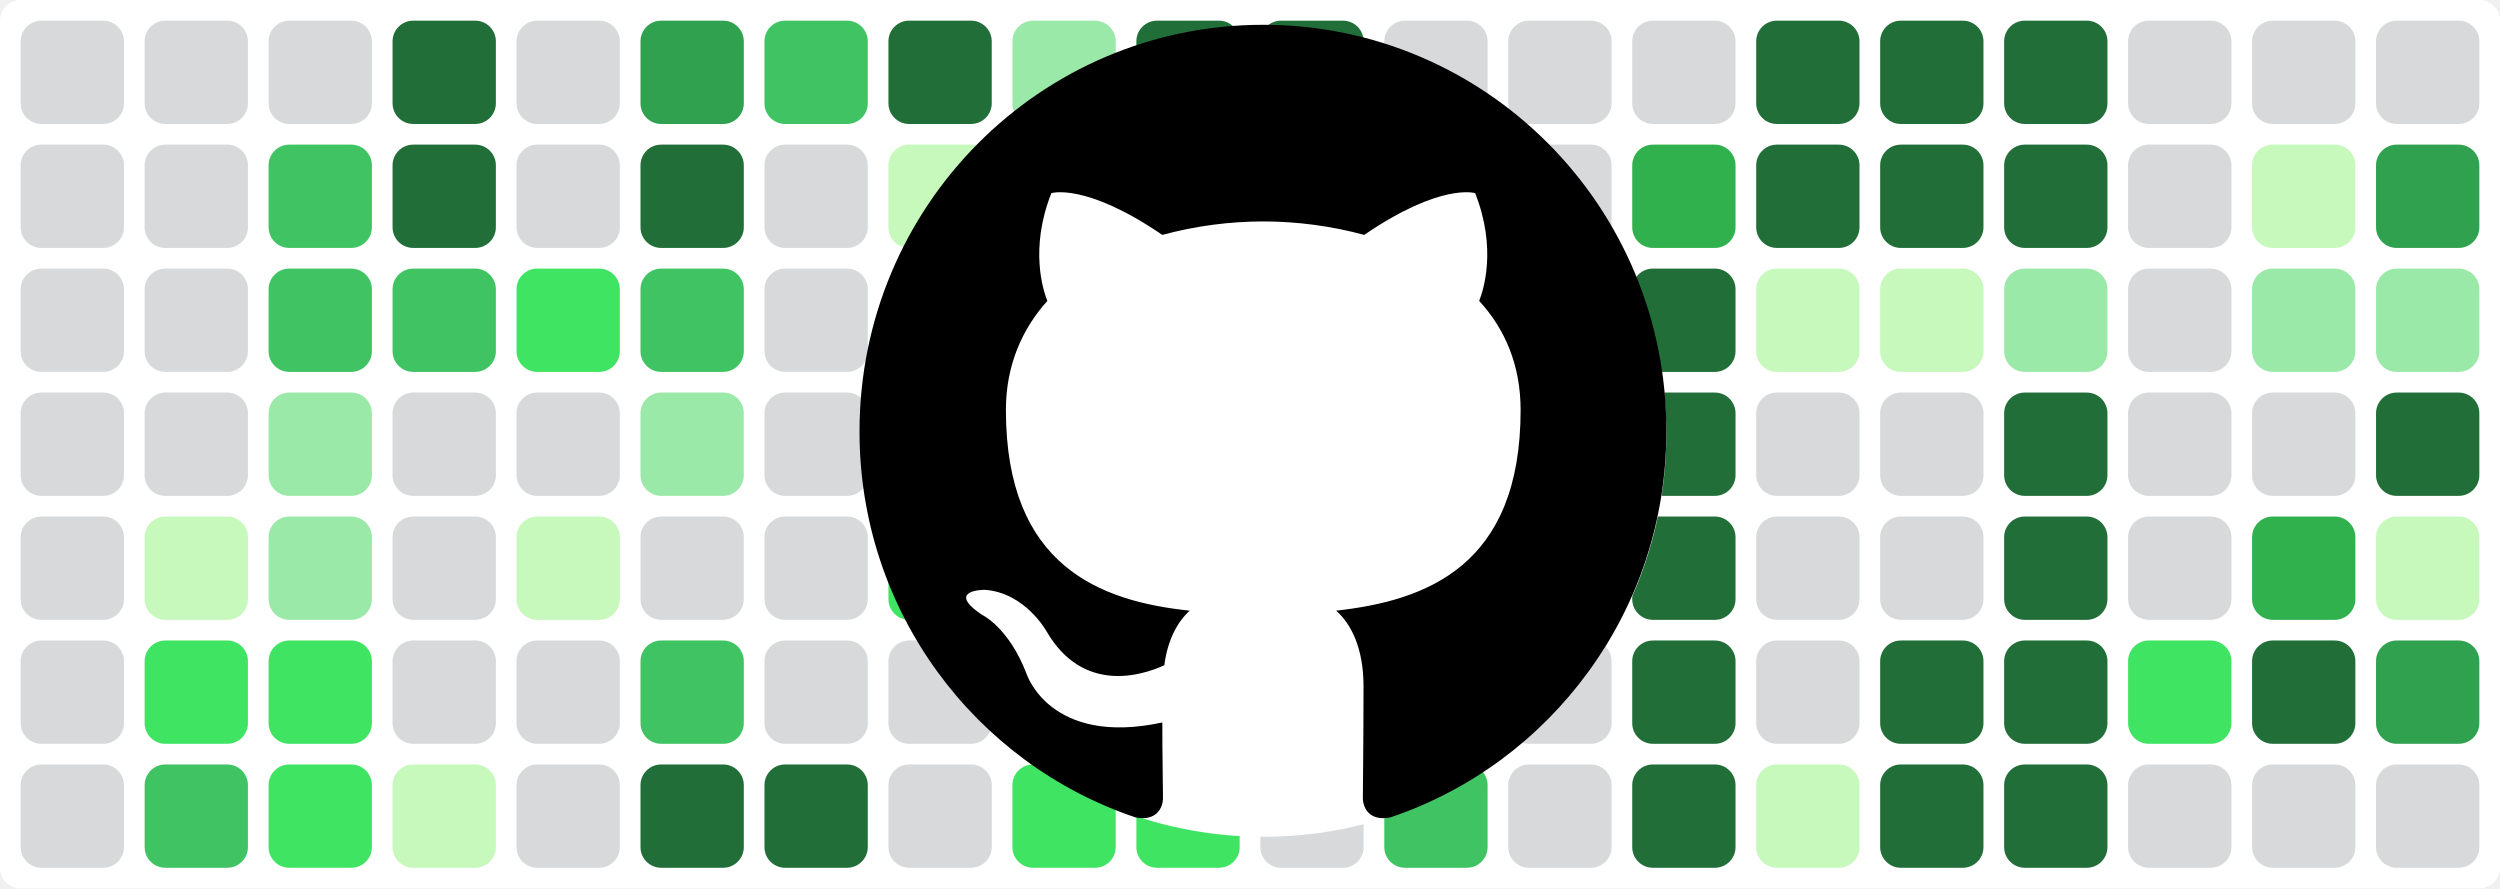
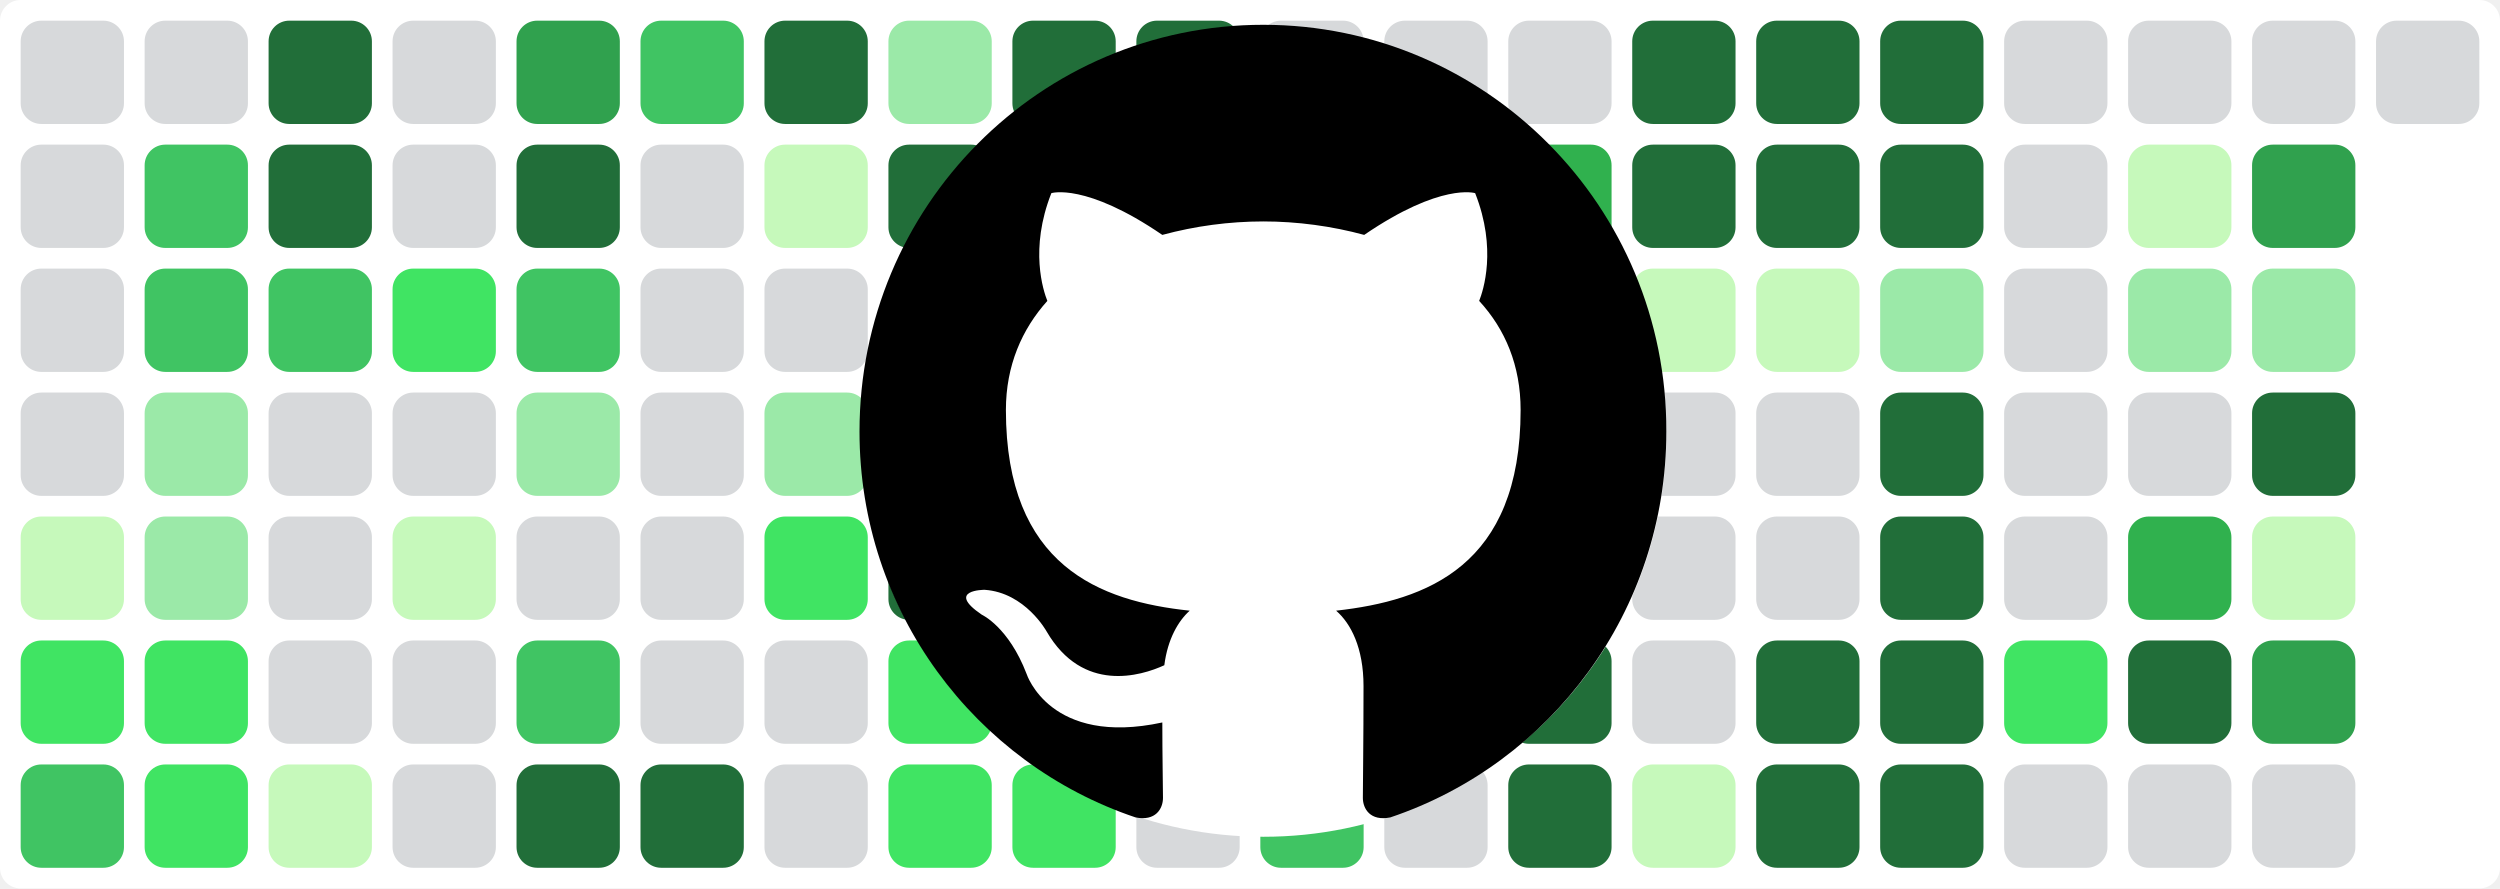
<svg xmlns="http://www.w3.org/2000/svg" baseProfile="tiny" height="100%" version="1.2" viewBox="0,0,242,86" width="100%">
  <defs />
  <rect fill="#ffffff" height="86" rx="2" ry="2" width="242" x="0" y="0" />
  <rect fill="#d7d9db" height="10" rx="2" ry="2" width="10" x="2" y="2" />
  <rect fill="#d7d9db" height="10" rx="2" ry="2" width="10" x="2" y="14" />
  <rect fill="#d7d9db" height="10" rx="2" ry="2" width="10" x="2" y="26" />
  <rect fill="#d7d9db" height="10" rx="2" ry="2" width="10" x="2" y="38" />
-   <rect fill="#d7d9db" height="10" rx="2" ry="2" width="10" x="2" y="50" />
-   <rect fill="#d7d9db" height="10" rx="2" ry="2" width="10" x="2" y="62" />
-   <rect fill="#d7d9db" height="10" rx="2" ry="2" width="10" x="2" y="74" />
+   <rect fill="#c6f9bb" height="10" rx="2" ry="2" width="10" x="2" y="50" />
+   <rect fill="#40e463" height="10" rx="2" ry="2" width="10" x="2" y="62" />
+   <rect fill="#40c463" height="10" rx="2" ry="2" width="10" x="2" y="74" />
  <rect fill="#d7d9db" height="10" rx="2" ry="2" width="10" x="14" y="2" />
-   <rect fill="#d7d9db" height="10" rx="2" ry="2" width="10" x="14" y="14" />
-   <rect fill="#d7d9db" height="10" rx="2" ry="2" width="10" x="14" y="26" />
-   <rect fill="#d7d9db" height="10" rx="2" ry="2" width="10" x="14" y="38" />
-   <rect fill="#c6f9bb" height="10" rx="2" ry="2" width="10" x="14" y="50" />
+   <rect fill="#40c463" height="10" rx="2" ry="2" width="10" x="14" y="14" />
+   <rect fill="#40c463" height="10" rx="2" ry="2" width="10" x="14" y="26" />
+   <rect fill="#9be9a8" height="10" rx="2" ry="2" width="10" x="14" y="38" />
+   <rect fill="#9be9a8" height="10" rx="2" ry="2" width="10" x="14" y="50" />
  <rect fill="#40e463" height="10" rx="2" ry="2" width="10" x="14" y="62" />
-   <rect fill="#40c463" height="10" rx="2" ry="2" width="10" x="14" y="74" />
-   <rect fill="#d7d9db" height="10" rx="2" ry="2" width="10" x="26" y="2" />
-   <rect fill="#40c463" height="10" rx="2" ry="2" width="10" x="26" y="14" />
+   <rect fill="#40e463" height="10" rx="2" ry="2" width="10" x="14" y="74" />
+   <rect fill="#216e39" height="10" rx="2" ry="2" width="10" x="26" y="2" />
+   <rect fill="#216e39" height="10" rx="2" ry="2" width="10" x="26" y="14" />
  <rect fill="#40c463" height="10" rx="2" ry="2" width="10" x="26" y="26" />
-   <rect fill="#9be9a8" height="10" rx="2" ry="2" width="10" x="26" y="38" />
-   <rect fill="#9be9a8" height="10" rx="2" ry="2" width="10" x="26" y="50" />
-   <rect fill="#40e463" height="10" rx="2" ry="2" width="10" x="26" y="62" />
-   <rect fill="#40e463" height="10" rx="2" ry="2" width="10" x="26" y="74" />
-   <rect fill="#216e39" height="10" rx="2" ry="2" width="10" x="38" y="2" />
-   <rect fill="#216e39" height="10" rx="2" ry="2" width="10" x="38" y="14" />
-   <rect fill="#40c463" height="10" rx="2" ry="2" width="10" x="38" y="26" />
+   <rect fill="#d7d9db" height="10" rx="2" ry="2" width="10" x="26" y="38" />
+   <rect fill="#d7d9db" height="10" rx="2" ry="2" width="10" x="26" y="50" />
+   <rect fill="#d7d9db" height="10" rx="2" ry="2" width="10" x="26" y="62" />
+   <rect fill="#c6f9bb" height="10" rx="2" ry="2" width="10" x="26" y="74" />
+   <rect fill="#d7d9db" height="10" rx="2" ry="2" width="10" x="38" y="2" />
+   <rect fill="#d7d9db" height="10" rx="2" ry="2" width="10" x="38" y="14" />
+   <rect fill="#40e463" height="10" rx="2" ry="2" width="10" x="38" y="26" />
  <rect fill="#d7d9db" height="10" rx="2" ry="2" width="10" x="38" y="38" />
-   <rect fill="#d7d9db" height="10" rx="2" ry="2" width="10" x="38" y="50" />
+   <rect fill="#c6f9bb" height="10" rx="2" ry="2" width="10" x="38" y="50" />
  <rect fill="#d7d9db" height="10" rx="2" ry="2" width="10" x="38" y="62" />
-   <rect fill="#c6f9bb" height="10" rx="2" ry="2" width="10" x="38" y="74" />
-   <rect fill="#d7d9db" height="10" rx="2" ry="2" width="10" x="50" y="2" />
-   <rect fill="#d7d9db" height="10" rx="2" ry="2" width="10" x="50" y="14" />
-   <rect fill="#40e463" height="10" rx="2" ry="2" width="10" x="50" y="26" />
-   <rect fill="#d7d9db" height="10" rx="2" ry="2" width="10" x="50" y="38" />
-   <rect fill="#c6f9bb" height="10" rx="2" ry="2" width="10" x="50" y="50" />
-   <rect fill="#d7d9db" height="10" rx="2" ry="2" width="10" x="50" y="62" />
-   <rect fill="#d7d9db" height="10" rx="2" ry="2" width="10" x="50" y="74" />
-   <rect fill="#30a14e" height="10" rx="2" ry="2" width="10" x="62" y="2" />
-   <rect fill="#216e39" height="10" rx="2" ry="2" width="10" x="62" y="14" />
-   <rect fill="#40c463" height="10" rx="2" ry="2" width="10" x="62" y="26" />
-   <rect fill="#9be9a8" height="10" rx="2" ry="2" width="10" x="62" y="38" />
+   <rect fill="#d7d9db" height="10" rx="2" ry="2" width="10" x="38" y="74" />
+   <rect fill="#30a14e" height="10" rx="2" ry="2" width="10" x="50" y="2" />
+   <rect fill="#216e39" height="10" rx="2" ry="2" width="10" x="50" y="14" />
+   <rect fill="#40c463" height="10" rx="2" ry="2" width="10" x="50" y="26" />
+   <rect fill="#9be9a8" height="10" rx="2" ry="2" width="10" x="50" y="38" />
+   <rect fill="#d7d9db" height="10" rx="2" ry="2" width="10" x="50" y="50" />
+   <rect fill="#40c463" height="10" rx="2" ry="2" width="10" x="50" y="62" />
+   <rect fill="#216e39" height="10" rx="2" ry="2" width="10" x="50" y="74" />
+   <rect fill="#40c463" height="10" rx="2" ry="2" width="10" x="62" y="2" />
+   <rect fill="#d7d9db" height="10" rx="2" ry="2" width="10" x="62" y="14" />
+   <rect fill="#d7d9db" height="10" rx="2" ry="2" width="10" x="62" y="26" />
+   <rect fill="#d7d9db" height="10" rx="2" ry="2" width="10" x="62" y="38" />
  <rect fill="#d7d9db" height="10" rx="2" ry="2" width="10" x="62" y="50" />
-   <rect fill="#40c463" height="10" rx="2" ry="2" width="10" x="62" y="62" />
+   <rect fill="#d7d9db" height="10" rx="2" ry="2" width="10" x="62" y="62" />
  <rect fill="#216e39" height="10" rx="2" ry="2" width="10" x="62" y="74" />
-   <rect fill="#40c463" height="10" rx="2" ry="2" width="10" x="74" y="2" />
-   <rect fill="#d7d9db" height="10" rx="2" ry="2" width="10" x="74" y="14" />
+   <rect fill="#216e39" height="10" rx="2" ry="2" width="10" x="74" y="2" />
+   <rect fill="#c6f9bb" height="10" rx="2" ry="2" width="10" x="74" y="14" />
  <rect fill="#d7d9db" height="10" rx="2" ry="2" width="10" x="74" y="26" />
-   <rect fill="#d7d9db" height="10" rx="2" ry="2" width="10" x="74" y="38" />
-   <rect fill="#d7d9db" height="10" rx="2" ry="2" width="10" x="74" y="50" />
+   <rect fill="#9be9a8" height="10" rx="2" ry="2" width="10" x="74" y="38" />
+   <rect fill="#40e463" height="10" rx="2" ry="2" width="10" x="74" y="50" />
  <rect fill="#d7d9db" height="10" rx="2" ry="2" width="10" x="74" y="62" />
-   <rect fill="#216e39" height="10" rx="2" ry="2" width="10" x="74" y="74" />
-   <rect fill="#216e39" height="10" rx="2" ry="2" width="10" x="86" y="2" />
-   <rect fill="#c6f9bb" height="10" rx="2" ry="2" width="10" x="86" y="14" />
-   <rect fill="#d7d9db" height="10" rx="2" ry="2" width="10" x="86" y="26" />
-   <rect fill="#9be9a8" height="10" rx="2" ry="2" width="10" x="86" y="38" />
-   <rect fill="#40e463" height="10" rx="2" ry="2" width="10" x="86" y="50" />
-   <rect fill="#d7d9db" height="10" rx="2" ry="2" width="10" x="86" y="62" />
-   <rect fill="#d7d9db" height="10" rx="2" ry="2" width="10" x="86" y="74" />
-   <rect fill="#9be9a8" height="10" rx="2" ry="2" width="10" x="98" y="2" />
-   <rect fill="#216e39" height="10" rx="2" ry="2" width="10" x="98" y="14" />
-   <rect fill="#216e39" height="10" rx="2" ry="2" width="10" x="98" y="26" />
-   <rect fill="#216e39" height="10" rx="2" ry="2" width="10" x="98" y="38" />
-   <rect fill="#216e39" height="10" rx="2" ry="2" width="10" x="98" y="50" />
-   <rect fill="#40e463" height="10" rx="2" ry="2" width="10" x="98" y="62" />
+   <rect fill="#d7d9db" height="10" rx="2" ry="2" width="10" x="74" y="74" />
+   <rect fill="#9be9a8" height="10" rx="2" ry="2" width="10" x="86" y="2" />
+   <rect fill="#216e39" height="10" rx="2" ry="2" width="10" x="86" y="14" />
+   <rect fill="#216e39" height="10" rx="2" ry="2" width="10" x="86" y="26" />
+   <rect fill="#216e39" height="10" rx="2" ry="2" width="10" x="86" y="38" />
+   <rect fill="#216e39" height="10" rx="2" ry="2" width="10" x="86" y="50" />
+   <rect fill="#40e463" height="10" rx="2" ry="2" width="10" x="86" y="62" />
+   <rect fill="#40e463" height="10" rx="2" ry="2" width="10" x="86" y="74" />
+   <rect fill="#216e39" height="10" rx="2" ry="2" width="10" x="98" y="2" />
+   <rect fill="#40e463" height="10" rx="2" ry="2" width="10" x="98" y="14" />
+   <rect fill="#30b14e" height="10" rx="2" ry="2" width="10" x="98" y="26" />
+   <rect fill="#40c463" height="10" rx="2" ry="2" width="10" x="98" y="38" />
+   <rect fill="#9be9a8" height="10" rx="2" ry="2" width="10" x="98" y="50" />
+   <rect fill="#216e39" height="10" rx="2" ry="2" width="10" x="98" y="62" />
  <rect fill="#40e463" height="10" rx="2" ry="2" width="10" x="98" y="74" />
  <rect fill="#216e39" height="10" rx="2" ry="2" width="10" x="110" y="2" />
-   <rect fill="#40e463" height="10" rx="2" ry="2" width="10" x="110" y="14" />
-   <rect fill="#30b14e" height="10" rx="2" ry="2" width="10" x="110" y="26" />
-   <rect fill="#40c463" height="10" rx="2" ry="2" width="10" x="110" y="38" />
-   <rect fill="#9be9a8" height="10" rx="2" ry="2" width="10" x="110" y="50" />
-   <rect fill="#216e39" height="10" rx="2" ry="2" width="10" x="110" y="62" />
-   <rect fill="#40e463" height="10" rx="2" ry="2" width="10" x="110" y="74" />
-   <rect fill="#216e39" height="10" rx="2" ry="2" width="10" x="122" y="2" />
-   <rect fill="#216e39" height="10" rx="2" ry="2" width="10" x="122" y="14" />
-   <rect fill="#9be9a8" height="10" rx="2" ry="2" width="10" x="122" y="26" />
-   <rect fill="#9be9a8" height="10" rx="2" ry="2" width="10" x="122" y="38" />
+   <rect fill="#216e39" height="10" rx="2" ry="2" width="10" x="110" y="14" />
+   <rect fill="#9be9a8" height="10" rx="2" ry="2" width="10" x="110" y="26" />
+   <rect fill="#9be9a8" height="10" rx="2" ry="2" width="10" x="110" y="38" />
+   <rect fill="#40e463" height="10" rx="2" ry="2" width="10" x="110" y="50" />
+   <rect fill="#d7d9db" height="10" rx="2" ry="2" width="10" x="110" y="62" />
+   <rect fill="#d7d9db" height="10" rx="2" ry="2" width="10" x="110" y="74" />
+   <rect fill="#d7d9db" height="10" rx="2" ry="2" width="10" x="122" y="2" />
+   <rect fill="#d7d9db" height="10" rx="2" ry="2" width="10" x="122" y="14" />
+   <rect fill="#d7d9db" height="10" rx="2" ry="2" width="10" x="122" y="26" />
+   <rect fill="#216e39" height="10" rx="2" ry="2" width="10" x="122" y="38" />
  <rect fill="#40e463" height="10" rx="2" ry="2" width="10" x="122" y="50" />
-   <rect fill="#d7d9db" height="10" rx="2" ry="2" width="10" x="122" y="62" />
-   <rect fill="#d7d9db" height="10" rx="2" ry="2" width="10" x="122" y="74" />
+   <rect fill="#216e39" height="10" rx="2" ry="2" width="10" x="122" y="62" />
+   <rect fill="#40c463" height="10" rx="2" ry="2" width="10" x="122" y="74" />
  <rect fill="#d7d9db" height="10" rx="2" ry="2" width="10" x="134" y="2" />
  <rect fill="#d7d9db" height="10" rx="2" ry="2" width="10" x="134" y="14" />
  <rect fill="#d7d9db" height="10" rx="2" ry="2" width="10" x="134" y="26" />
  <rect fill="#216e39" height="10" rx="2" ry="2" width="10" x="134" y="38" />
-   <rect fill="#40e463" height="10" rx="2" ry="2" width="10" x="134" y="50" />
-   <rect fill="#216e39" height="10" rx="2" ry="2" width="10" x="134" y="62" />
-   <rect fill="#40c463" height="10" rx="2" ry="2" width="10" x="134" y="74" />
+   <rect fill="#d7d9db" height="10" rx="2" ry="2" width="10" x="134" y="50" />
+   <rect fill="#d7d9db" height="10" rx="2" ry="2" width="10" x="134" y="62" />
+   <rect fill="#d7d9db" height="10" rx="2" ry="2" width="10" x="134" y="74" />
  <rect fill="#d7d9db" height="10" rx="2" ry="2" width="10" x="146" y="2" />
-   <rect fill="#d7d9db" height="10" rx="2" ry="2" width="10" x="146" y="14" />
-   <rect fill="#d7d9db" height="10" rx="2" ry="2" width="10" x="146" y="26" />
+   <rect fill="#30b14e" height="10" rx="2" ry="2" width="10" x="146" y="14" />
+   <rect fill="#216e39" height="10" rx="2" ry="2" width="10" x="146" y="26" />
  <rect fill="#216e39" height="10" rx="2" ry="2" width="10" x="146" y="38" />
-   <rect fill="#d7d9db" height="10" rx="2" ry="2" width="10" x="146" y="50" />
-   <rect fill="#d7d9db" height="10" rx="2" ry="2" width="10" x="146" y="62" />
-   <rect fill="#d7d9db" height="10" rx="2" ry="2" width="10" x="146" y="74" />
-   <rect fill="#d7d9db" height="10" rx="2" ry="2" width="10" x="158" y="2" />
-   <rect fill="#30b14e" height="10" rx="2" ry="2" width="10" x="158" y="14" />
-   <rect fill="#216e39" height="10" rx="2" ry="2" width="10" x="158" y="26" />
-   <rect fill="#216e39" height="10" rx="2" ry="2" width="10" x="158" y="38" />
-   <rect fill="#216e39" height="10" rx="2" ry="2" width="10" x="158" y="50" />
-   <rect fill="#216e39" height="10" rx="2" ry="2" width="10" x="158" y="62" />
-   <rect fill="#216e39" height="10" rx="2" ry="2" width="10" x="158" y="74" />
+   <rect fill="#216e39" height="10" rx="2" ry="2" width="10" x="146" y="50" />
+   <rect fill="#216e39" height="10" rx="2" ry="2" width="10" x="146" y="62" />
+   <rect fill="#216e39" height="10" rx="2" ry="2" width="10" x="146" y="74" />
+   <rect fill="#216e39" height="10" rx="2" ry="2" width="10" x="158" y="2" />
+   <rect fill="#216e39" height="10" rx="2" ry="2" width="10" x="158" y="14" />
+   <rect fill="#c6f9bb" height="10" rx="2" ry="2" width="10" x="158" y="26" />
+   <rect fill="#d7d9db" height="10" rx="2" ry="2" width="10" x="158" y="38" />
+   <rect fill="#d7d9db" height="10" rx="2" ry="2" width="10" x="158" y="50" />
+   <rect fill="#d7d9db" height="10" rx="2" ry="2" width="10" x="158" y="62" />
+   <rect fill="#c6f9bb" height="10" rx="2" ry="2" width="10" x="158" y="74" />
  <rect fill="#216e39" height="10" rx="2" ry="2" width="10" x="170" y="2" />
  <rect fill="#216e39" height="10" rx="2" ry="2" width="10" x="170" y="14" />
  <rect fill="#c6f9bb" height="10" rx="2" ry="2" width="10" x="170" y="26" />
  <rect fill="#d7d9db" height="10" rx="2" ry="2" width="10" x="170" y="38" />
  <rect fill="#d7d9db" height="10" rx="2" ry="2" width="10" x="170" y="50" />
-   <rect fill="#d7d9db" height="10" rx="2" ry="2" width="10" x="170" y="62" />
-   <rect fill="#c6f9bb" height="10" rx="2" ry="2" width="10" x="170" y="74" />
+   <rect fill="#216e39" height="10" rx="2" ry="2" width="10" x="170" y="62" />
+   <rect fill="#216e39" height="10" rx="2" ry="2" width="10" x="170" y="74" />
  <rect fill="#216e39" height="10" rx="2" ry="2" width="10" x="182" y="2" />
  <rect fill="#216e39" height="10" rx="2" ry="2" width="10" x="182" y="14" />
-   <rect fill="#c6f9bb" height="10" rx="2" ry="2" width="10" x="182" y="26" />
-   <rect fill="#d7d9db" height="10" rx="2" ry="2" width="10" x="182" y="38" />
-   <rect fill="#d7d9db" height="10" rx="2" ry="2" width="10" x="182" y="50" />
+   <rect fill="#9be9a8" height="10" rx="2" ry="2" width="10" x="182" y="26" />
+   <rect fill="#216e39" height="10" rx="2" ry="2" width="10" x="182" y="38" />
+   <rect fill="#216e39" height="10" rx="2" ry="2" width="10" x="182" y="50" />
  <rect fill="#216e39" height="10" rx="2" ry="2" width="10" x="182" y="62" />
  <rect fill="#216e39" height="10" rx="2" ry="2" width="10" x="182" y="74" />
-   <rect fill="#216e39" height="10" rx="2" ry="2" width="10" x="194" y="2" />
-   <rect fill="#216e39" height="10" rx="2" ry="2" width="10" x="194" y="14" />
-   <rect fill="#9be9a8" height="10" rx="2" ry="2" width="10" x="194" y="26" />
-   <rect fill="#216e39" height="10" rx="2" ry="2" width="10" x="194" y="38" />
-   <rect fill="#216e39" height="10" rx="2" ry="2" width="10" x="194" y="50" />
-   <rect fill="#216e39" height="10" rx="2" ry="2" width="10" x="194" y="62" />
-   <rect fill="#216e39" height="10" rx="2" ry="2" width="10" x="194" y="74" />
+   <rect fill="#d7d9db" height="10" rx="2" ry="2" width="10" x="194" y="2" />
+   <rect fill="#d7d9db" height="10" rx="2" ry="2" width="10" x="194" y="14" />
+   <rect fill="#d7d9db" height="10" rx="2" ry="2" width="10" x="194" y="26" />
+   <rect fill="#d7d9db" height="10" rx="2" ry="2" width="10" x="194" y="38" />
+   <rect fill="#d7d9db" height="10" rx="2" ry="2" width="10" x="194" y="50" />
+   <rect fill="#40e463" height="10" rx="2" ry="2" width="10" x="194" y="62" />
+   <rect fill="#d7d9db" height="10" rx="2" ry="2" width="10" x="194" y="74" />
  <rect fill="#d7d9db" height="10" rx="2" ry="2" width="10" x="206" y="2" />
-   <rect fill="#d7d9db" height="10" rx="2" ry="2" width="10" x="206" y="14" />
-   <rect fill="#d7d9db" height="10" rx="2" ry="2" width="10" x="206" y="26" />
+   <rect fill="#c6f9bb" height="10" rx="2" ry="2" width="10" x="206" y="14" />
+   <rect fill="#9be9a8" height="10" rx="2" ry="2" width="10" x="206" y="26" />
  <rect fill="#d7d9db" height="10" rx="2" ry="2" width="10" x="206" y="38" />
-   <rect fill="#d7d9db" height="10" rx="2" ry="2" width="10" x="206" y="50" />
-   <rect fill="#40e463" height="10" rx="2" ry="2" width="10" x="206" y="62" />
+   <rect fill="#30b14e" height="10" rx="2" ry="2" width="10" x="206" y="50" />
+   <rect fill="#216e39" height="10" rx="2" ry="2" width="10" x="206" y="62" />
  <rect fill="#d7d9db" height="10" rx="2" ry="2" width="10" x="206" y="74" />
  <rect fill="#d7d9db" height="10" rx="2" ry="2" width="10" x="218" y="2" />
-   <rect fill="#c6f9bb" height="10" rx="2" ry="2" width="10" x="218" y="14" />
+   <rect fill="#30a14e" height="10" rx="2" ry="2" width="10" x="218" y="14" />
  <rect fill="#9be9a8" height="10" rx="2" ry="2" width="10" x="218" y="26" />
-   <rect fill="#d7d9db" height="10" rx="2" ry="2" width="10" x="218" y="38" />
-   <rect fill="#30b14e" height="10" rx="2" ry="2" width="10" x="218" y="50" />
-   <rect fill="#216e39" height="10" rx="2" ry="2" width="10" x="218" y="62" />
+   <rect fill="#216e39" height="10" rx="2" ry="2" width="10" x="218" y="38" />
+   <rect fill="#c6f9bb" height="10" rx="2" ry="2" width="10" x="218" y="50" />
+   <rect fill="#30a14e" height="10" rx="2" ry="2" width="10" x="218" y="62" />
  <rect fill="#d7d9db" height="10" rx="2" ry="2" width="10" x="218" y="74" />
  <rect fill="#d7d9db" height="10" rx="2" ry="2" width="10" x="230" y="2" />
-   <rect fill="#30a14e" height="10" rx="2" ry="2" width="10" x="230" y="14" />
-   <rect fill="#9be9a8" height="10" rx="2" ry="2" width="10" x="230" y="26" />
-   <rect fill="#216e39" height="10" rx="2" ry="2" width="10" x="230" y="38" />
-   <rect fill="#c6f9bb" height="10" rx="2" ry="2" width="10" x="230" y="50" />
-   <rect fill="#30a14e" height="10" rx="2" ry="2" width="10" x="230" y="62" />
-   <rect fill="#d7d9db" height="10" rx="2" ry="2" width="10" x="230" y="74" />
  <circle cx="122.3" cy="42" fill="#ffffff" r="39" />
  <path fill-rule="evenodd" clip-rule="evenodd" transform="scale(0.8, 0.8) translate(104, 3)" d="M48.854 0C21.839 0 0 22 0 49.217c0 21.756 13.993 40.172 33.405 46.69 2.427.49 3.316-1.059 3.316-2.362 0-1.141-.08-5.052-.08-9.127-13.59 2.934-16.42-5.867-16.42-5.867-2.184-5.704-5.42-7.17-5.42-7.17-4.448-3.015.324-3.015.324-3.015 4.934.326 7.523 5.052 7.523 5.052 4.367 7.496 11.404 5.378 14.235 4.074.404-3.178 1.699-5.378 3.074-6.6-10.839-1.141-22.243-5.378-22.243-24.283 0-5.378 1.94-9.778 5.014-13.2-.485-1.222-2.184-6.275.486-13.038 0 0 4.125-1.304 13.426 5.052a46.97 46.97 0 0 1 12.214-1.63c4.125 0 8.33.571 12.213 1.63 9.302-6.356 13.427-5.052 13.427-5.052 2.67 6.763.97 11.816.485 13.038 3.155 3.422 5.015 7.822 5.015 13.2 0 18.905-11.404 23.06-22.324 24.283 1.78 1.548 3.316 4.481 3.316 9.126 0 6.6-.08 11.897-.08 13.526 0 1.304.89 2.853 3.316 2.364 19.412-6.52 33.405-24.935 33.405-46.691C97.707 22 75.788 0 48.854 0z" fill="#000000" />
</svg>
